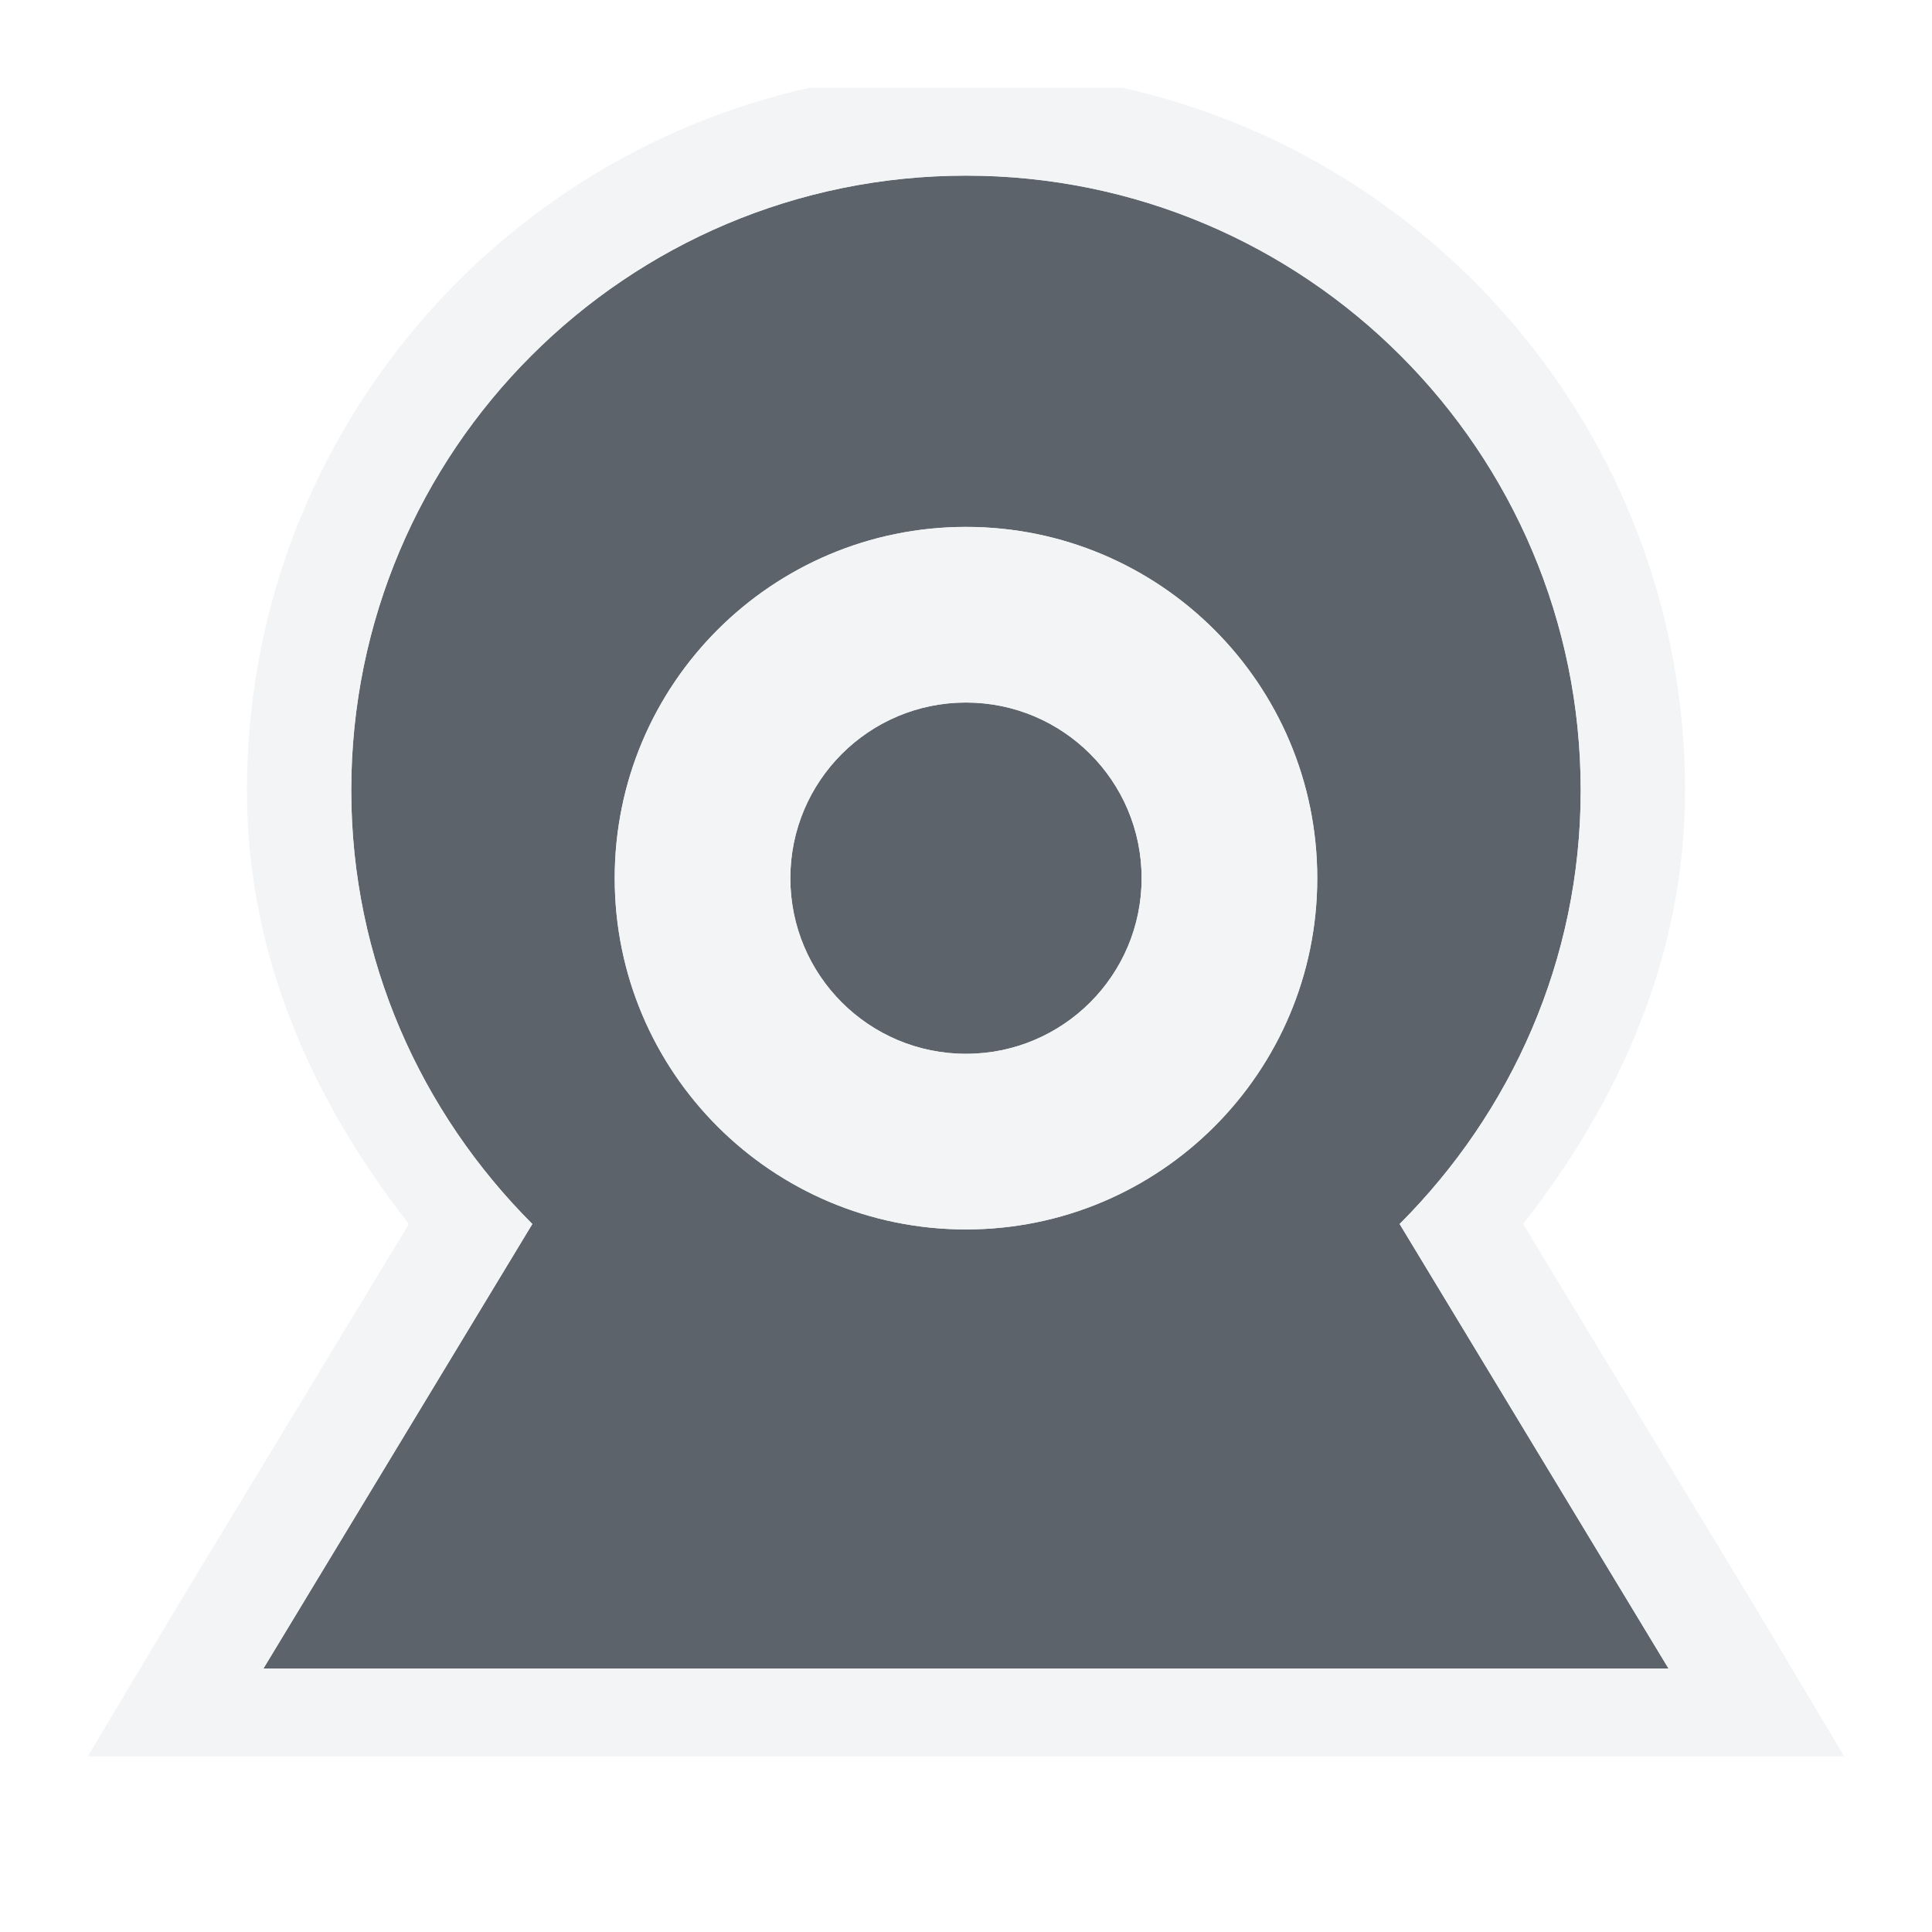
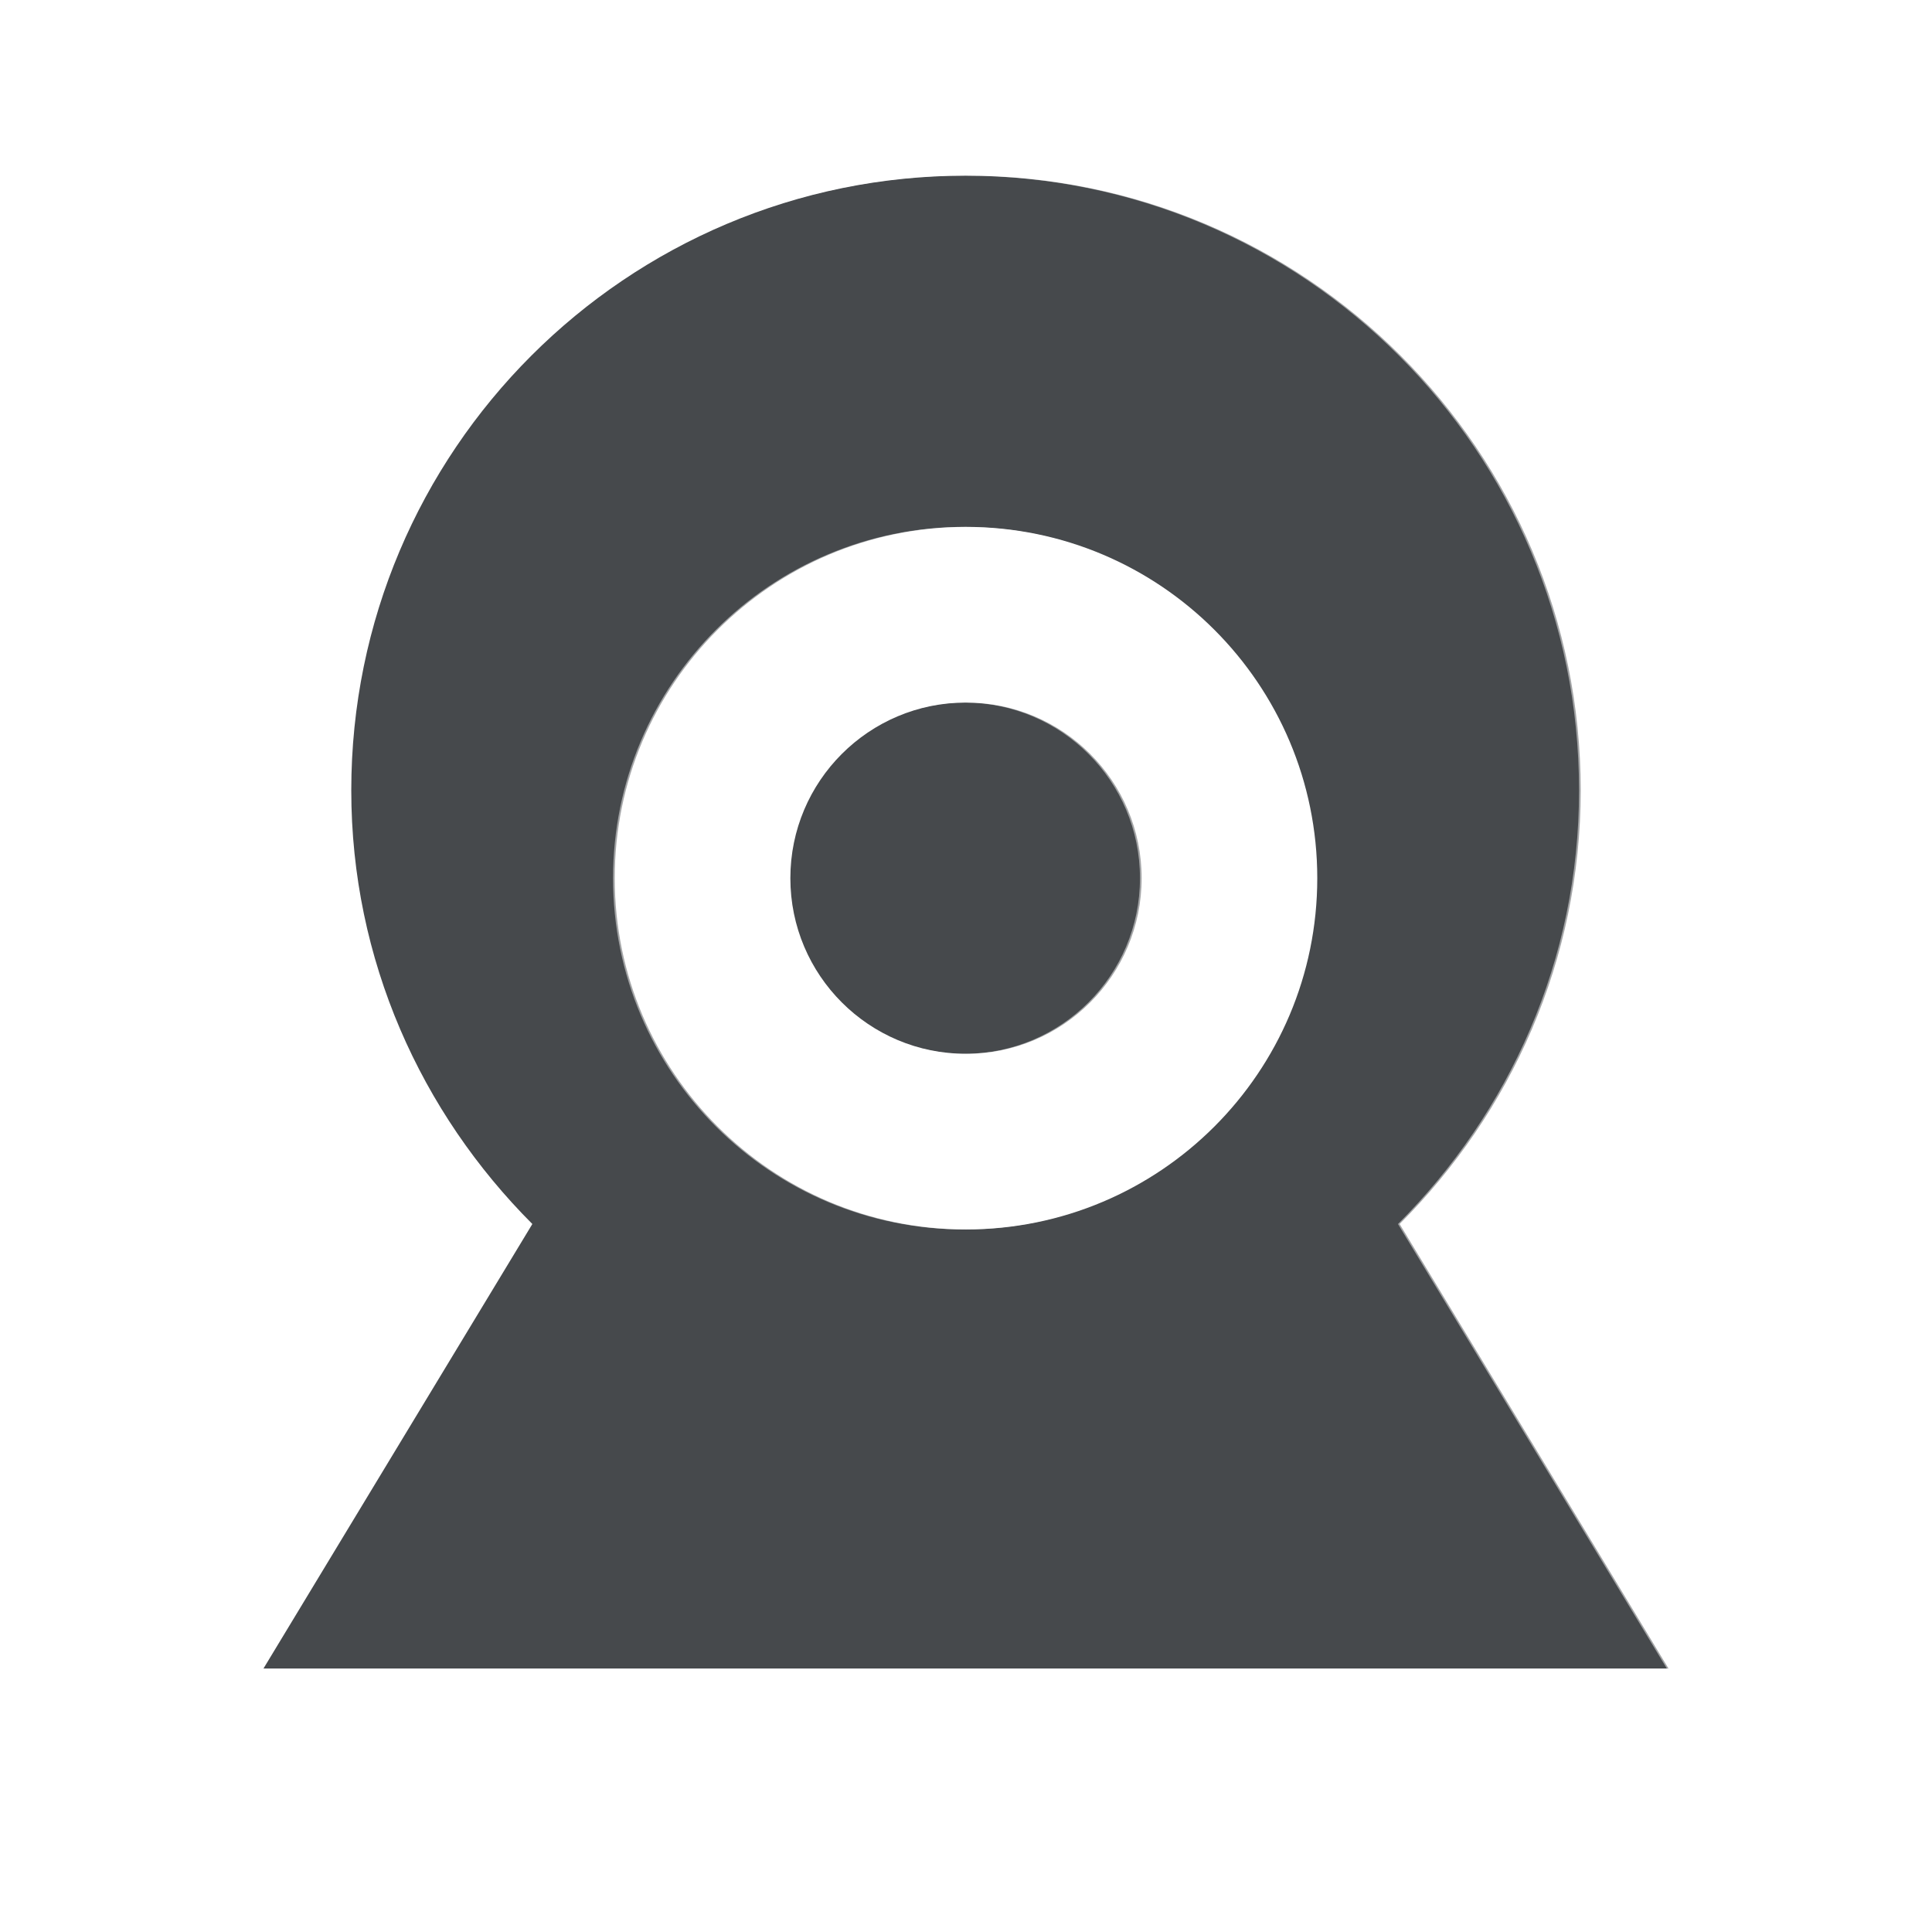
- <svg xmlns="http://www.w3.org/2000/svg" width="22" height="22" id="svg13094" version="1.1">
-   <defs id="defs13096" />
-   <g transform="translate(9379.308,-4837.199)" id="layer1">
-     <path id="path2994" d="m -9368.308,4839.199 c -3.866,0 -7,3.134 -7,7 0,1.933 0.796,3.671 2.062,4.938 l -3.062,5.062 16,0 -3.062,-5.062 c 1.267,-1.267 2.062,-3.005 2.062,-4.938 0,-3.866 -3.134,-7 -7,-7 z m 0,4 c 2.209,0 4,1.791 4,4 0,2.209 -1.791,4 -4,4 -2.209,0 -4,-1.791 -4,-4 0,-2.209 1.791,-4 4,-4 z m 0,2 c -1.105,0 -2,0.895 -2,2 0,1.105 0.895,2 2,2 1.105,0 2,-0.895 2,-2 0,-1.105 -0.895,-2 -2,-2 z" style="fill:#27303a;fill-opacity:0.753;fill-rule:nonzero;stroke:none" />
-     <path style="font-size:medium;font-style:normal;font-variant:normal;font-weight:normal;font-stretch:normal;text-indent:0;text-align:start;text-decoration:none;line-height:normal;letter-spacing:normal;word-spacing:normal;text-transform:none;direction:ltr;block-progression:tb;writing-mode:lr-tb;text-anchor:start;baseline-shift:baseline;color:#000000;fill:#f1f3f5;fill-opacity:0.903;fill-rule:nonzero;stroke:none;stroke-width:2;marker:none;visibility:visible;display:inline;overflow:visible;enable-background:accumulate;font-family:Sans;-inkscape-font-specification:Sans" d="M 9.219 1 C 5.554 1.813 2.812 5.095 2.812 9 C 2.812 10.898 3.572 12.552 4.656 13.938 L 1.969 18.375 L 1 20 L 21 20 L 20.031 18.375 L 17.344 13.938 C 18.428 12.552 19.188 10.898 19.188 9 C 19.188 5.095 16.446 1.813 12.781 1 L 9.219 1 z M 11 2 C 14.866 2 18 5.134 18 9 C 18 10.933 17.204 12.671 15.938 13.938 L 19 19 L 3 19 L 6.062 13.938 C 4.796 12.671 4 10.933 4 9 C 4 5.134 7.134 2 11 2 z M 11 6 C 8.791 6 7 7.791 7 10 C 7 12.209 8.791 14 11 14 C 13.209 14 15 12.209 15 10 C 15 7.791 13.209 6 11 6 z M 11 8 C 12.105 8 13 8.895 13 10 C 13 11.105 12.105 12 11 12 C 9.895 12 9 11.105 9 10 C 9 8.895 9.895 8 11 8 z " transform="translate(-9379.308,4837.199)" id="path3022" />
-   </g>
+ <svg xmlns="http://www.w3.org/2000/svg" id="b" width="22" height="22" version="1.1">
+   <defs id="c">
+     <style id="current-color-scheme" type="text/css">.ColorScheme-Text {color:#090d11;}.ColorScheme-Background{color:#ffffff;}</style>
+   </defs>
+   <path id="d" class="ColorScheme-Text" d="m11 2c-3.866 0-7 3.134-7 7 0 1.933 0.796 3.671 2.062 4.938l-3.062 5.062h16l-3.062-5.062c1.267-1.267 2.062-3.005 2.062-4.938 0-3.866-3.134-7-7-7zm0 4c2.209 0 4 1.791 4 4s-1.791 4-4 4-4-1.791-4-4 1.791-4 4-4zm0 2c-1.105 0-2 0.895-2 2s0.895 2 2 2 2-0.895 2-2-0.895-2-2-2z" style="fill-opacity:.75;fill:currentColor" />
+   <path id="a" class="ColorScheme-Background" d="m9.2 1c-3.664 0.813-6.406 4.095-6.406 8 0 1.898 0.759 3.552 1.844 4.938l-2.688 4.438-0.969 1.625h20l-0.969-1.625-2.688-4.438c1.085-1.385 1.844-3.04 1.844-4.938 0-3.905-2.742-7.187-6.406-8zm1.781 1c3.866 0 7 3.134 7 7 0 1.933-0.796 3.671-2.062 4.938l3.062 5.062h-16l3.062-5.062c-1.267-1.267-2.062-3.005-2.062-4.938 0-3.866 3.134-7 7-7zm0 4c-2.209 0-4 1.791-4 4s1.791 4 4 4 4-1.791 4-4-1.791-4-4-4zm0 2c1.105 0 2 0.895 2 2s-0.895 2-2 2-2-0.895-2-2 0.895-2 2-2z" style="fill-opacity:.5;fill:currentColor" />
</svg>
